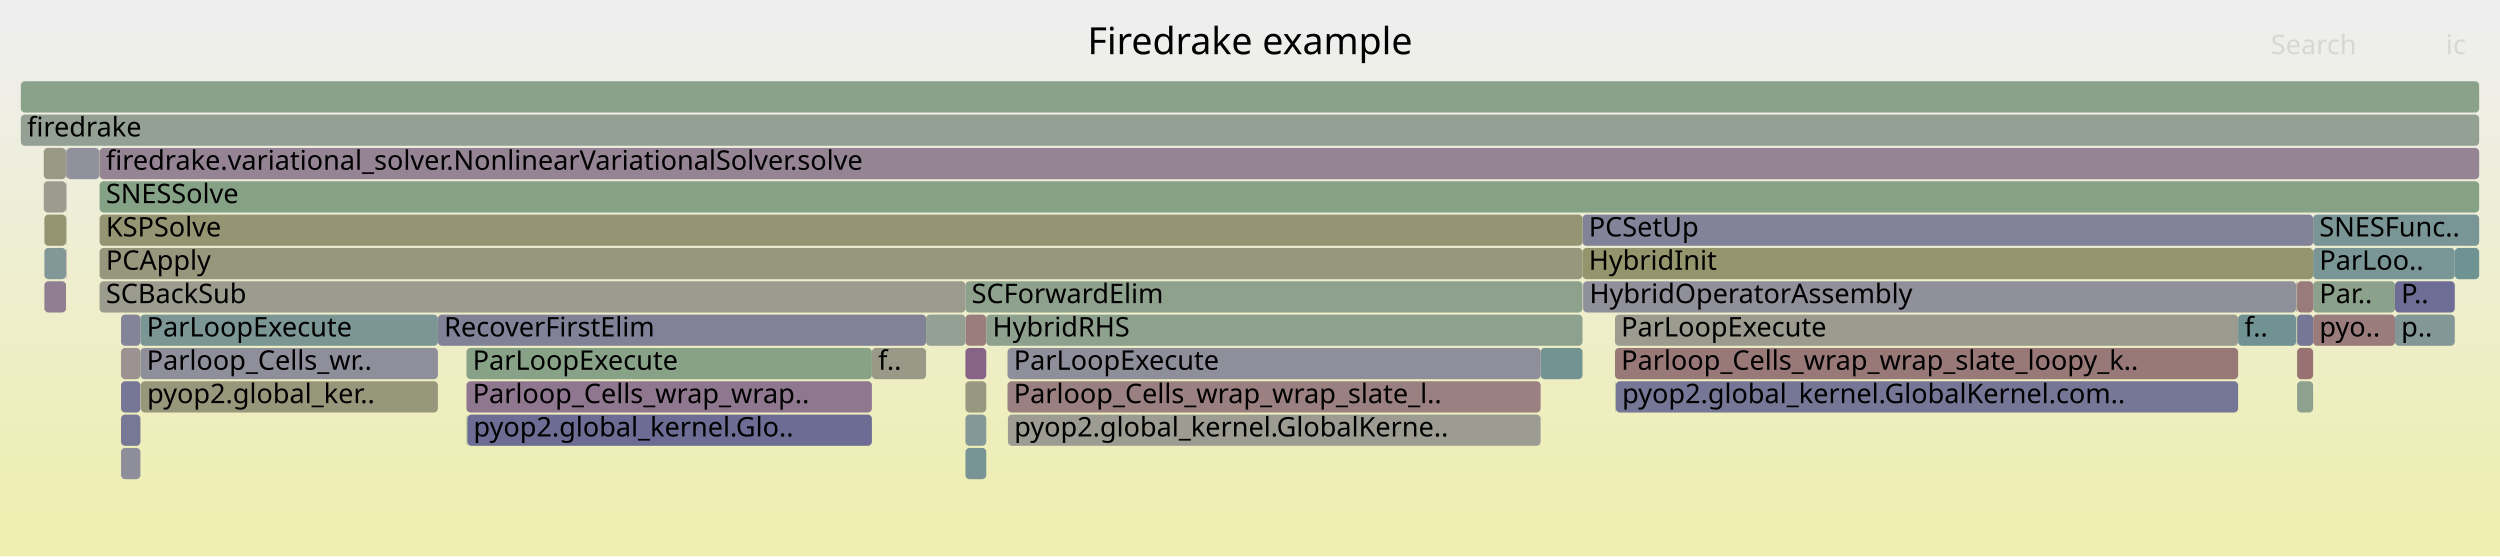
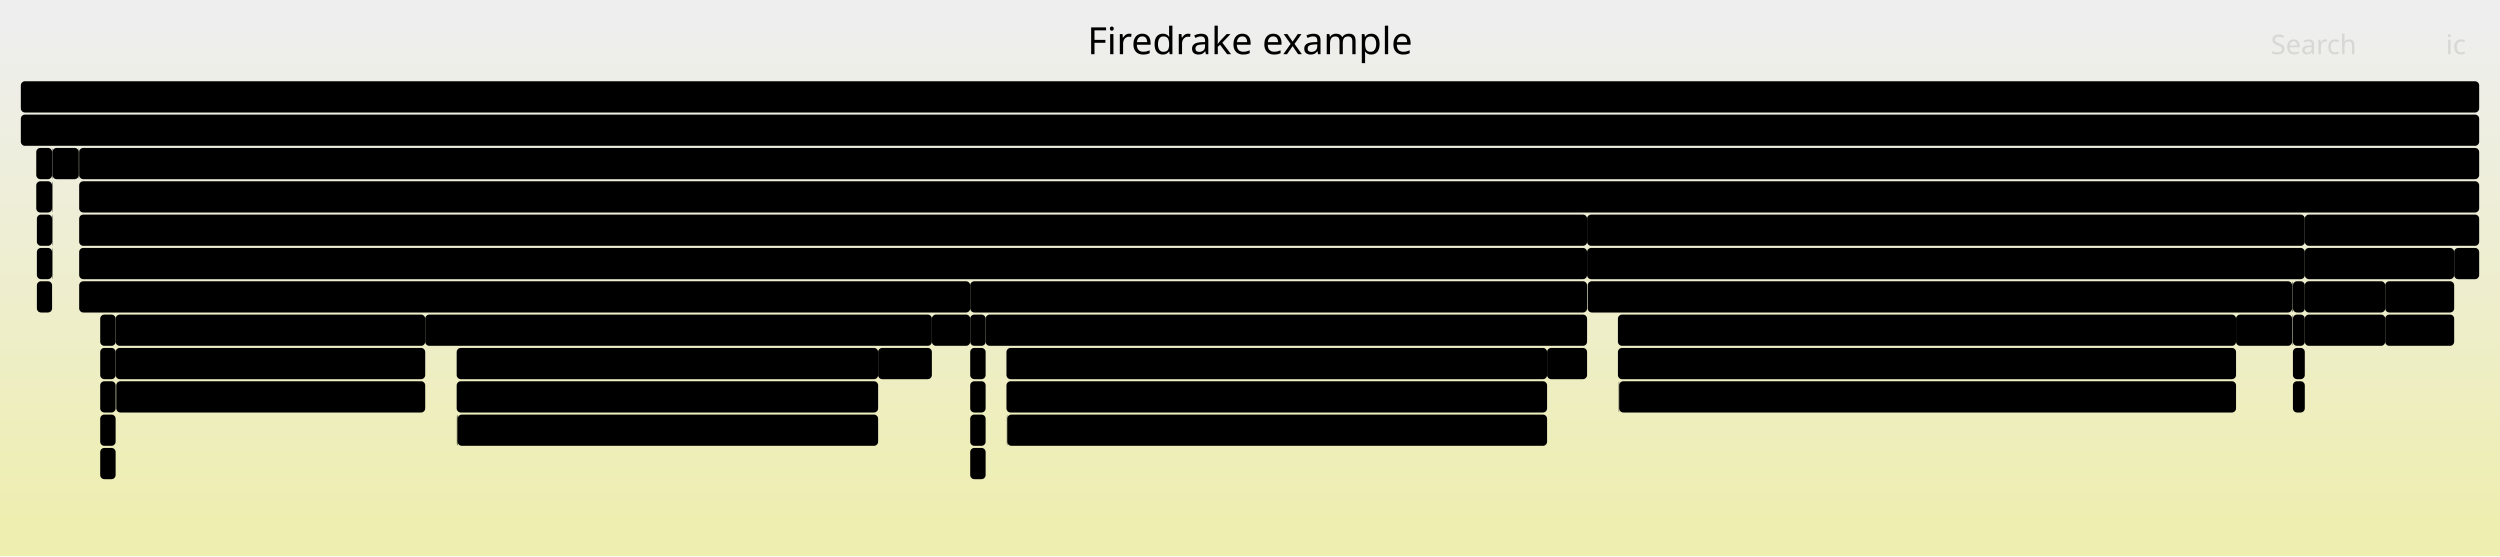
<svg xmlns="http://www.w3.org/2000/svg" version="1.1" width="1200" height="267" viewBox="0 0 1200 267">
  <defs>
    <linearGradient id="background" y1="0" y2="1" x1="0" x2="0">
      <stop stop-color="#eeeeee" offset="5%" />
      <stop stop-color="#eeeeb0" offset="95%" />
    </linearGradient>
  </defs>
  <style type="text/css">
	text { font-family:Verdana; font-size:13px; fill:rgb(0,0,0); }
	#search, #ignorecase { opacity:0.1; cursor:pointer; }
	#search:hover, #search.show, #ignorecase:hover, #ignorecase.show { opacity:1; }
	#subtitle { text-anchor:middle; font-color:rgb(160,160,160); }
	#title { text-anchor:middle; font-size:18px}
	#unzoom { cursor:pointer; }
	#frames &gt; *:hover { stroke:black; stroke-width:0.5; cursor:pointer; }
	.hide { display:none; }
	.parent { opacity:0.5; }
</style>
  <rect x="0.0" y="0" width="1200.0" height="267.0" fill="url(#background)" />
  <text id="title" x="600.00" y="26">Firedrake example</text>
  <text id="details" x="10.00" y="249"> </text>
  <text id="unzoom" x="10.00" y="26" class="hide">Reset Zoom</text>
  <text id="search" x="1090.00" y="26">Search</text>
  <text id="ignorecase" x="1174.00" y="26">ic</text>
  <text id="matched" x="1090.00" y="249"> </text>
  <g id="frames">
    <g>
-       <rect x="483.6" y="183" width="255.9" height="15.0" fill="rgb(154.105,128.135,128.135)" rx="2" ry="2" />
-       <text x="486.60" y="193.5">Parloop_Cells_wrap_wrap_slate_l..</text>
-     </g>
-     <g>
-       <rect x="67.4" y="167" width="142.8" height="15.0" fill="rgb(143.03,143.03,155.103)" rx="2" ry="2" />
-       <text x="70.41" y="177.5">Parloop_Cells_wr..</text>
-     </g>
-     <g>
-       <rect x="1102.6" y="151" width="7.7" height="15.0" fill="rgb(117.51,117.51,150.163)" rx="2" ry="2" />
-       <text x="1105.63" y="161.5" />
-     </g>
-     <g>
-       <rect x="775.2" y="151" width="299.1" height="15.0" fill="rgb(154.991,154.991,143.418)" rx="2" ry="2" />
-       <text x="778.16" y="161.5">ParLoopExecute</text>
-     </g>
-     <g>
-       <rect x="463.4" y="183" width="10.0" height="15.0" fill="rgb(151.767,151.767,127.793)" rx="2" ry="2" />
-       <text x="466.37" y="193.5" />
-     </g>
-     <g>
-       <rect x="31.9" y="71" width="15.8" height="15.0" fill="rgb(144.821,144.821,155.449)" rx="2" ry="2" />
-       <text x="34.94" y="81.5" />
-     </g>
-     <g>
-       <rect x="1102.6" y="167" width="7.7" height="15.0" fill="rgb(152.223,113.71,113.71)" rx="2" ry="2" />
-       <text x="1105.63" y="177.5" />
-     </g>
-     <g>
-       <rect x="67.4" y="151" width="142.8" height="15.0" fill="rgb(124.43,149.297,149.297)" rx="2" ry="2" />
-       <text x="70.41" y="161.5">ParLoopExecute</text>
-     </g>
-     <g>
-       <rect x="10.0" y="39" width="1180.0" height="15.0" fill="rgb(138.182,161.226,138.182)" rx="2" ry="2" />
+       <rect x="25.0" y="71" width="0.2" height="15.0" fill="rgb(0,0,0)" rx="2" ry="2" />
+       <text x="27.99" y="81.5" />
+     </g>
+     <g>
+       <rect x="465.7" y="183" width="7.4" height="15.0" fill="rgb(0,0,0)" rx="2" ry="2" />
+       <text x="468.74" y="193.5" />
+     </g>
+     <g>
+       <rect x="48.1" y="167" width="7.4" height="15.0" fill="rgb(0,0,0)" rx="2" ry="2" />
+       <text x="51.13" y="177.5" />
+     </g>
+     <g>
+       <rect x="1100.5" y="135" width="0.1" height="15.0" fill="rgb(0,0,0)" rx="2" ry="2" />
+       <text x="1103.51" y="145.5" />
+     </g>
+     <g>
+       <rect x="421.5" y="167" width="25.8" height="15.0" fill="rgb(0,0,0)" rx="2" ry="2" />
+       <text x="424.49" y="177.5">f..</text>
+     </g>
+     <g>
+       <rect x="447.3" y="151" width="18.4" height="15.0" fill="rgb(0,0,0)" rx="2" ry="2" />
+       <text x="450.27" y="161.5" />
+     </g>
+     <g>
+       <rect x="38.0" y="135" width="427.7" height="15.0" fill="rgb(0,0,0)" rx="2" ry="2" />
+       <text x="40.95" y="145.5">SCBackSub</text>
+     </g>
+     <g>
+       <rect x="25.2" y="71" width="12.6" height="15.0" fill="rgb(0,0,0)" rx="2" ry="2" />
+       <text x="28.17" y="81.5" />
+     </g>
+     <g>
+       <rect x="1178.0" y="119" width="12.0" height="15.0" fill="rgb(0,0,0)" rx="2" ry="2" />
+       <text x="1181.03" y="129.5" />
+     </g>
+     <g>
+       <rect x="1100.2" y="151" width="0.2" height="15.0" fill="rgb(0,0,0)" rx="2" ry="2" />
+       <text x="1103.20" y="161.5" />
+     </g>
+     <g>
+       <rect x="17.7" y="103" width="7.3" height="15.0" fill="rgb(0,0,0)" rx="2" ry="2" />
+       <text x="20.65" y="113.5" />
+     </g>
+     <g>
+       <rect x="1144.9" y="135" width="33.1" height="15.0" fill="rgb(0,0,0)" rx="2" ry="2" />
+       <text x="1147.91" y="145.5">Pa..</text>
+     </g>
+     <g>
+       <rect x="48.1" y="199" width="7.4" height="15.0" fill="rgb(0,0,0)" rx="2" ry="2" />
+       <text x="51.13" y="209.5" />
+     </g>
+     <g>
+       <rect x="483.1" y="167" width="259.5" height="15.0" fill="rgb(0,0,0)" rx="2" ry="2" />
+       <text x="486.08" y="177.5">ParLoopExecute</text>
+     </g>
+     <g>
+       <rect x="483.5" y="199" width="259.1" height="15.0" fill="rgb(0,0,0)" rx="2" ry="2" />
+       <text x="486.45" y="209.5">pyop2.global_kernel.GlobalKerne..</text>
+     </g>
+     <g>
+       <rect x="465.7" y="151" width="7.4" height="15.0" fill="rgb(0,0,0)" rx="2" ry="2" />
+       <text x="468.74" y="161.5" />
+     </g>
+     <g>
+       <rect x="25.0" y="103" width="0.2" height="15.0" fill="rgb(0,0,0)" rx="2" ry="2" />
+       <text x="27.99" y="113.5" />
+     </g>
+     <g>
+       <rect x="10.0" y="55" width="1180.0" height="15.0" fill="rgb(0,0,0)" rx="2" ry="2" />
+       <text x="13.00" y="65.5">firedrake</text>
+     </g>
+     <g>
+       <rect x="25.0" y="119" width="0.2" height="15.0" fill="rgb(0,0,0)" rx="2" ry="2" />
+       <text x="27.99" y="129.5" />
+     </g>
+     <g>
+       <rect x="1100.6" y="167" width="5.7" height="15.0" fill="rgb(0,0,0)" rx="2" ry="2" />
+       <text x="1103.64" y="177.5" />
+     </g>
+     <g>
+       <rect x="483.1" y="183" width="259.5" height="15.0" fill="rgb(0,0,0)" rx="2" ry="2" />
+       <text x="486.08" y="193.5">Parloop_Cells_wrap_wrap_slate_l..</text>
+     </g>
+     <g>
+       <rect x="48.1" y="215" width="7.4" height="15.0" fill="rgb(0,0,0)" rx="2" ry="2" />
+       <text x="51.13" y="225.5" />
+     </g>
+     <g>
+       <rect x="17.7" y="119" width="7.3" height="15.0" fill="rgb(0,0,0)" rx="2" ry="2" />
+       <text x="20.65" y="129.5" />
+     </g>
+     <g>
+       <rect x="37.8" y="71" width="0.2" height="15.0" fill="rgb(0,0,0)" rx="2" ry="2" />
+       <text x="40.80" y="81.5" />
+     </g>
+     <g>
+       <rect x="38.0" y="119" width="723.8" height="15.0" fill="rgb(0,0,0)" rx="2" ry="2" />
+       <text x="40.95" y="129.5">PCApply</text>
+     </g>
+     <g>
+       <rect x="1106.3" y="151" width="38.6" height="15.0" fill="rgb(0,0,0)" rx="2" ry="2" />
+       <text x="1109.33" y="161.5">pyo..</text>
+     </g>
+     <g>
+       <rect x="465.7" y="135" width="296.1" height="15.0" fill="rgb(0,0,0)" rx="2" ry="2" />
+       <text x="468.74" y="145.5">SCForwardElim</text>
+     </g>
+     <g>
+       <rect x="219.6" y="199" width="0.1" height="15.0" fill="rgb(0,0,0)" rx="2" ry="2" />
+       <text x="222.60" y="209.5" />
+     </g>
+     <g>
+       <rect x="483.3" y="199" width="0.2" height="15.0" fill="rgb(0,0,0)" rx="2" ry="2" />
+       <text x="486.32" y="209.5" />
+     </g>
+     <g>
+       <rect x="1106.3" y="103" width="83.7" height="15.0" fill="rgb(0,0,0)" rx="2" ry="2" />
+       <text x="1109.33" y="113.5">SNESFunc..</text>
+     </g>
+     <g>
+       <rect x="219.7" y="199" width="201.8" height="15.0" fill="rgb(0,0,0)" rx="2" ry="2" />
+       <text x="222.72" y="209.5">pyop2.global_kernel.Glob..</text>
+     </g>
+     <g>
+       <rect x="1106.3" y="135" width="38.6" height="15.0" fill="rgb(0,0,0)" rx="2" ry="2" />
+       <text x="1109.33" y="145.5">Par..</text>
+     </g>
+     <g>
+       <rect x="25.0" y="87" width="0.2" height="15.0" fill="rgb(0,0,0)" rx="2" ry="2" />
+       <text x="27.99" y="97.5" />
+     </g>
+     <g>
+       <rect x="38.0" y="103" width="723.8" height="15.0" fill="rgb(0,0,0)" rx="2" ry="2" />
+       <text x="40.95" y="113.5">KSPSolve</text>
+     </g>
+     <g>
+       <rect x="219.3" y="199" width="0.3" height="15.0" fill="rgb(0,0,0)" rx="2" ry="2" />
+       <text x="222.33" y="209.5" />
+     </g>
+     <g>
+       <rect x="742.6" y="167" width="19.2" height="15.0" fill="rgb(0,0,0)" rx="2" ry="2" />
+       <text x="745.56" y="177.5" />
+     </g>
+     <g>
+       <rect x="761.8" y="103" width="344.5" height="15.0" fill="rgb(0,0,0)" rx="2" ry="2" />
+       <text x="764.79" y="113.5">PCSetUp</text>
+     </g>
+     <g>
+       <rect x="777.0" y="183" width="0.2" height="15.0" fill="rgb(0,0,0)" rx="2" ry="2" />
+       <text x="780.00" y="193.5" />
+     </g>
+     <g>
+       <rect x="17.7" y="135" width="7.3" height="15.0" fill="rgb(0,0,0)" rx="2" ry="2" />
+       <text x="20.65" y="145.5" />
+     </g>
+     <g>
+       <rect x="1100.6" y="135" width="5.7" height="15.0" fill="rgb(0,0,0)" rx="2" ry="2" />
+       <text x="1103.64" y="145.5" />
+     </g>
+     <g>
+       <rect x="55.8" y="183" width="148.3" height="15.0" fill="rgb(0,0,0)" rx="2" ry="2" />
+       <text x="58.77" y="193.5">pyop2.global_kern..</text>
+     </g>
+     <g>
+       <rect x="1144.9" y="151" width="33.1" height="15.0" fill="rgb(0,0,0)" rx="2" ry="2" />
+       <text x="1147.91" y="161.5">py..</text>
+     </g>
+     <g>
+       <rect x="48.1" y="151" width="7.4" height="15.0" fill="rgb(0,0,0)" rx="2" ry="2" />
+       <text x="51.13" y="161.5" />
+     </g>
+     <g>
+       <rect x="465.7" y="199" width="7.4" height="15.0" fill="rgb(0,0,0)" rx="2" ry="2" />
+       <text x="468.74" y="209.5" />
+     </g>
+     <g>
+       <rect x="1100.6" y="151" width="5.7" height="15.0" fill="rgb(0,0,0)" rx="2" ry="2" />
+       <text x="1103.64" y="161.5" />
+     </g>
+     <g>
+       <rect x="55.5" y="167" width="148.6" height="15.0" fill="rgb(0,0,0)" rx="2" ry="2" />
+       <text x="58.46" y="177.5">Parloop_Cells_wra..</text>
+     </g>
+     <g>
+       <rect x="762.1" y="135" width="338.1" height="15.0" fill="rgb(0,0,0)" rx="2" ry="2" />
+       <text x="765.09" y="145.5">HybridOperatorAssembly</text>
+     </g>
+     <g>
+       <rect x="17.4" y="71" width="7.6" height="15.0" fill="rgb(0,0,0)" rx="2" ry="2" />
+       <text x="20.39" y="81.5" />
+     </g>
+     <g>
+       <rect x="776.6" y="167" width="296.7" height="15.0" fill="rgb(0,0,0)" rx="2" ry="2" />
+       <text x="779.56" y="177.5">Parloop_Cells_wrap_wrap_slate_loopy_..</text>
+     </g>
+     <g>
+       <rect x="1100.2" y="135" width="0.2" height="15.0" fill="rgb(0,0,0)" rx="2" ry="2" />
+       <text x="1103.20" y="145.5" />
+     </g>
+     <g>
+       <rect x="1073.3" y="151" width="26.9" height="15.0" fill="rgb(0,0,0)" rx="2" ry="2" />
+       <text x="1076.26" y="161.5">f..</text>
+     </g>
+     <g>
+       <rect x="38.0" y="87" width="1152.0" height="15.0" fill="rgb(0,0,0)" rx="2" ry="2" />
+       <text x="40.95" y="97.5">SNESSolve</text>
+     </g>
+     <g>
+       <rect x="1106.3" y="119" width="71.7" height="15.0" fill="rgb(0,0,0)" rx="2" ry="2" />
+       <text x="1109.33" y="129.5">ParLoop..</text>
+     </g>
+     <g>
+       <rect x="777.2" y="183" width="296.1" height="15.0" fill="rgb(0,0,0)" rx="2" ry="2" />
+       <text x="780.19" y="193.5">pyop2.global_kernel.GlobalKernel.com..</text>
+     </g>
+     <g>
+       <rect x="761.8" y="119" width="344.5" height="15.0" fill="rgb(0,0,0)" rx="2" ry="2" />
+       <text x="764.79" y="129.5">HybridInit</text>
+     </g>
+     <g>
+       <rect x="1100.6" y="183" width="5.7" height="15.0" fill="rgb(0,0,0)" rx="2" ry="2" />
+       <text x="1103.64" y="193.5" />
+     </g>
+     <g>
+       <rect x="17.4" y="87" width="7.6" height="15.0" fill="rgb(0,0,0)" rx="2" ry="2" />
+       <text x="20.39" y="97.5" />
+     </g>
+     <g>
+       <rect x="48.1" y="183" width="7.4" height="15.0" fill="rgb(0,0,0)" rx="2" ry="2" />
+       <text x="51.13" y="193.5" />
+     </g>
+     <g>
+       <rect x="1100.4" y="135" width="0.1" height="15.0" fill="rgb(0,0,0)" rx="2" ry="2" />
+       <text x="1103.39" y="145.5" />
+     </g>
+     <g>
+       <rect x="473.1" y="151" width="288.7" height="15.0" fill="rgb(0,0,0)" rx="2" ry="2" />
+       <text x="476.07" y="161.5">HybridRHS</text>
+     </g>
+     <g>
+       <rect x="465.7" y="167" width="7.4" height="15.0" fill="rgb(0,0,0)" rx="2" ry="2" />
+       <text x="468.74" y="177.5" />
+     </g>
+     <g>
+       <rect x="38.0" y="71" width="1152.0" height="15.0" fill="rgb(0,0,0)" rx="2" ry="2" />
+       <text x="40.95" y="81.5">firedrake.variational_solver.NonlinearVariationalSolver.solve</text>
+     </g>
+     <g>
+       <rect x="204.1" y="151" width="243.2" height="15.0" fill="rgb(0,0,0)" rx="2" ry="2" />
+       <text x="207.11" y="161.5">RecoverFirstElim</text>
+     </g>
+     <g>
+       <rect x="219.2" y="183" width="202.3" height="15.0" fill="rgb(0,0,0)" rx="2" ry="2" />
+       <text x="222.17" y="193.5">Parloop_Cells_wrap_wrap_..</text>
+     </g>
+     <g>
+       <rect x="465.7" y="215" width="7.4" height="15.0" fill="rgb(0,0,0)" rx="2" ry="2" />
+       <text x="468.74" y="225.5" />
+     </g>
+     <g>
+       <rect x="55.5" y="151" width="148.6" height="15.0" fill="rgb(0,0,0)" rx="2" ry="2" />
+       <text x="58.46" y="161.5">ParLoopExecute</text>
+     </g>
+     <g>
+       <rect x="10.0" y="39" width="1180.0" height="15.0" fill="rgb(0,0,0)" rx="2" ry="2" />
      <text x="13.00" y="49.5" />
    </g>
    <g>
-       <rect x="21.0" y="71" width="10.7" height="15.0" fill="rgb(152.876,152.876,133.171)" rx="2" ry="2" />
-       <text x="23.98" y="81.5" />
-     </g>
-     <g>
-       <rect x="1110.3" y="103" width="79.7" height="15.0" fill="rgb(122.479,148.791,148.791)" rx="2" ry="2" />
-       <text x="1113.29" y="113.5">SNESFunc..</text>
-     </g>
-     <g>
-       <rect x="1149.6" y="135" width="28.7" height="15.0" fill="rgb(109.413,109.413,148.596)" rx="2" ry="2" />
-       <text x="1152.56" y="145.5">P..</text>
-     </g>
-     <g>
-       <rect x="775.2" y="167" width="299.1" height="15.0" fill="rgb(153.044,120.001,120.001)" rx="2" ry="2" />
-       <text x="778.16" y="177.5">Parloop_Cells_wrap_wrap_slate_loopy_k..</text>
-     </g>
-     <g>
-       <rect x="1110.3" y="151" width="39.3" height="15.0" fill="rgb(153.59,124.189,124.189)" rx="2" ry="2" />
-       <text x="1113.29" y="161.5">pyo..</text>
-     </g>
-     <g>
-       <rect x="224.3" y="199" width="194.2" height="15.0" fill="rgb(108.401,108.401,148.4)" rx="2" ry="2" />
-       <text x="227.26" y="209.5">pyop2.global_kernel.Glo..</text>
-     </g>
-     <g>
-       <rect x="58.1" y="151" width="9.3" height="15.0" fill="rgb(131.027,131.027,152.779)" rx="2" ry="2" />
-       <text x="61.13" y="161.5" />
-     </g>
-     <g>
-       <rect x="223.9" y="167" width="194.6" height="15.0" fill="rgb(135.607,161.645,135.607)" rx="2" ry="2" />
-       <text x="226.88" y="177.5">ParLoopExecute</text>
-     </g>
-     <g>
-       <rect x="47.8" y="119" width="711.8" height="15.0" fill="rgb(151.177,151.177,124.936)" rx="2" ry="2" />
-       <text x="50.84" y="129.5">PCApply</text>
-     </g>
-     <g>
-       <rect x="47.8" y="71" width="1142.2" height="15.0" fill="rgb(147.679,131.552,147.679)" rx="2" ry="2" />
-       <text x="50.84" y="81.5">firedrake.variational_solver.NonlinearVariationalSolver.solve</text>
-     </g>
-     <g>
-       <rect x="67.6" y="183" width="142.6" height="15.0" fill="rgb(150.985,150.985,124.003)" rx="2" ry="2" />
-       <text x="70.60" y="193.5">pyop2.global_ker..</text>
-     </g>
-     <g>
-       <rect x="483.6" y="167" width="255.9" height="15.0" fill="rgb(143.474,143.474,155.188)" rx="2" ry="2" />
-       <text x="486.60" y="177.5">ParLoopExecute</text>
-     </g>
-     <g>
-       <rect x="1178.3" y="119" width="11.7" height="15.0" fill="rgb(110.664,145.728,145.728)" rx="2" ry="2" />
-       <text x="1181.27" y="129.5" />
-     </g>
-     <g>
-       <rect x="224.0" y="199" width="0.3" height="15.0" fill="rgb(128.839,162.747,128.839)" rx="2" ry="2" />
-       <text x="227.04" y="209.5" />
-     </g>
-     <g>
-       <rect x="58.1" y="215" width="9.3" height="15.0" fill="rgb(141.836,141.836,154.872)" rx="2" ry="2" />
-       <text x="61.13" y="225.5" />
-     </g>
-     <g>
-       <rect x="418.5" y="167" width="26.0" height="15.0" fill="rgb(153.496,153.496,136.175)" rx="2" ry="2" />
-       <text x="421.50" y="177.5">f..</text>
-     </g>
-     <g>
-       <rect x="483.8" y="199" width="255.7" height="15.0" fill="rgb(155.634,155.634,146.533)" rx="2" ry="2" />
-       <text x="486.82" y="209.5">pyop2.global_kernel.GlobalKerne..</text>
-     </g>
-     <g>
-       <rect x="473.4" y="151" width="286.2" height="15.0" fill="rgb(141.877,160.625,141.877)" rx="2" ry="2" />
-       <text x="476.43" y="161.5">HybridRHS</text>
-     </g>
-     <g>
-       <rect x="463.4" y="199" width="10.0" height="15.0" fill="rgb(133.346,151.608,151.608)" rx="2" ry="2" />
-       <text x="466.37" y="209.5" />
-     </g>
-     <g>
-       <rect x="1149.6" y="151" width="28.7" height="15.0" fill="rgb(130.829,150.956,150.956)" rx="2" ry="2" />
-       <text x="1152.56" y="161.5">p..</text>
-     </g>
-     <g>
-       <rect x="463.4" y="151" width="10.0" height="15.0" fill="rgb(153.803,125.82,125.82)" rx="2" ry="2" />
-       <text x="466.37" y="161.5" />
-     </g>
-     <g>
-       <rect x="31.7" y="87" width="0.2" height="15.0" fill="rgb(142.714,142.714,155.041)" rx="2" ry="2" />
-       <text x="34.73" y="97.5" />
-     </g>
-     <g>
-       <rect x="47.8" y="87" width="1142.2" height="15.0" fill="rgb(134.338,161.852,134.338)" rx="2" ry="2" />
-       <text x="50.84" y="97.5">SNESSolve</text>
-     </g>
-     <g>
-       <rect x="31.7" y="103" width="0.2" height="15.0" fill="rgb(150.705,150.705,122.648)" rx="2" ry="2" />
-       <text x="34.73" y="113.5" />
-     </g>
-     <g>
-       <rect x="775.4" y="183" width="0.2" height="15.0" fill="rgb(141.472,160.691,141.472)" rx="2" ry="2" />
-       <text x="778.41" y="193.5" />
-     </g>
-     <g>
-       <rect x="21.3" y="103" width="10.4" height="15.0" fill="rgb(148.454,148.454,111.738)" rx="2" ry="2" />
-       <text x="24.31" y="113.5" />
-     </g>
-     <g>
-       <rect x="1102.6" y="183" width="7.7" height="15.0" fill="rgb(141.861,160.627,141.861)" rx="2" ry="2" />
-       <text x="1105.63" y="193.5" />
-     </g>
-     <g>
-       <rect x="21.3" y="135" width="10.4" height="15.0" fill="rgb(145.42,125.764,145.42)" rx="2" ry="2" />
-       <text x="24.31" y="145.5" />
-     </g>
-     <g>
-       <rect x="1102.5" y="135" width="0.1" height="15.0" fill="rgb(138.42,152.924,152.924)" rx="2" ry="2" />
-       <text x="1105.45" y="145.5" />
-     </g>
-     <g>
-       <rect x="1102.1" y="135" width="0.2" height="15.0" fill="rgb(152.519,115.976,115.976)" rx="2" ry="2" />
-       <text x="1105.08" y="145.5" />
-     </g>
-     <g>
-       <rect x="463.4" y="135" width="296.2" height="15.0" fill="rgb(140.517,160.846,140.517)" rx="2" ry="2" />
-       <text x="466.37" y="145.5">SCForwardElim</text>
-     </g>
-     <g>
-       <rect x="1110.3" y="135" width="39.3" height="15.0" fill="rgb(139.885,160.949,139.885)" rx="2" ry="2" />
-       <text x="1113.29" y="145.5">Par..</text>
-     </g>
-     <g>
-       <rect x="58.1" y="183" width="9.3" height="15.0" fill="rgb(118.176,118.176,150.292)" rx="2" ry="2" />
-       <text x="61.13" y="193.5" />
-     </g>
-     <g>
-       <rect x="775.6" y="183" width="298.7" height="15.0" fill="rgb(118.081,118.081,150.274)" rx="2" ry="2" />
-       <text x="778.61" y="193.5">pyop2.global_kernel.GlobalKernel.com..</text>
-     </g>
-     <g>
-       <rect x="223.9" y="183" width="194.6" height="15.0" fill="rgb(142.757,118.94,142.757)" rx="2" ry="2" />
-       <text x="226.88" y="193.5">Parloop_Cells_wrap_wrap..</text>
-     </g>
-     <g>
-       <rect x="1110.3" y="119" width="68.0" height="15.0" fill="rgb(122.277,148.738,148.738)" rx="2" ry="2" />
-       <text x="1113.29" y="129.5">ParLoo..</text>
-     </g>
-     <g>
-       <rect x="10.0" y="55" width="1180.0" height="15.0" fill="rgb(147.432,159.72,147.432)" rx="2" ry="2" />
-       <text x="13.00" y="65.5">firedrake</text>
-     </g>
-     <g>
-       <rect x="1102.6" y="135" width="7.7" height="15.0" fill="rgb(153.47,123.267,123.267)" rx="2" ry="2" />
-       <text x="1105.63" y="145.5" />
-     </g>
-     <g>
-       <rect x="210.2" y="151" width="234.3" height="15.0" fill="rgb(128.549,128.549,152.3)" rx="2" ry="2" />
-       <text x="213.16" y="161.5">RecoverFirstElim</text>
-     </g>
-     <g>
-       <rect x="739.5" y="167" width="20.1" height="15.0" fill="rgb(115.007,146.854,146.854)" rx="2" ry="2" />
-       <text x="742.53" y="177.5" />
-     </g>
-     <g>
-       <rect x="759.6" y="119" width="350.7" height="15.0" fill="rgb(147.886,147.886,108.988)" rx="2" ry="2" />
-       <text x="762.61" y="129.5">HybridInit</text>
-     </g>
-     <g>
-       <rect x="58.1" y="167" width="9.3" height="15.0" fill="rgb(156.466,146.239,146.239)" rx="2" ry="2" />
-       <text x="61.13" y="177.5" />
-     </g>
-     <g>
-       <rect x="759.9" y="135" width="342.2" height="15.0" fill="rgb(144.059,144.059,155.302)" rx="2" ry="2" />
-       <text x="762.95" y="145.5">HybridOperatorAssembly</text>
-     </g>
-     <g>
-       <rect x="21.3" y="119" width="10.4" height="15.0" fill="rgb(129.649,150.65,150.65)" rx="2" ry="2" />
-       <text x="24.31" y="129.5" />
-     </g>
-     <g>
-       <rect x="463.4" y="215" width="10.0" height="15.0" fill="rgb(119.843,148.108,148.108)" rx="2" ry="2" />
-       <text x="466.37" y="225.5" />
-     </g>
-     <g>
-       <rect x="463.4" y="167" width="10.0" height="15.0" fill="rgb(135.149,99.444,135.149)" rx="2" ry="2" />
-       <text x="466.37" y="177.5" />
-     </g>
-     <g>
-       <rect x="47.8" y="135" width="415.6" height="15.0" fill="rgb(154.737,154.737,142.187)" rx="2" ry="2" />
-       <text x="50.84" y="145.5">SCBackSub</text>
-     </g>
-     <g>
-       <rect x="47.7" y="71" width="0.1" height="15.0" fill="rgb(149.92,149.92,118.845)" rx="2" ry="2" />
-       <text x="50.71" y="81.5" />
-     </g>
-     <g>
-       <rect x="1102.3" y="135" width="0.2" height="15.0" fill="rgb(148.445,159.555,148.445)" rx="2" ry="2" />
-       <text x="1105.33" y="145.5" />
-     </g>
-     <g>
-       <rect x="58.1" y="199" width="9.3" height="15.0" fill="rgb(119.081,119.081,150.467)" rx="2" ry="2" />
-       <text x="61.13" y="209.5" />
-     </g>
-     <g>
-       <rect x="31.7" y="119" width="0.2" height="15.0" fill="rgb(153.772,125.585,125.585)" rx="2" ry="2" />
-       <text x="34.73" y="129.5" />
-     </g>
-     <g>
-       <rect x="21.0" y="87" width="10.7" height="15.0" fill="rgb(154.9,154.9,142.976)" rx="2" ry="2" />
-       <text x="23.98" y="97.5" />
-     </g>
-     <g>
-       <rect x="31.7" y="71" width="0.2" height="15.0" fill="rgb(121.697,121.697,150.974)" rx="2" ry="2" />
-       <text x="34.73" y="81.5" />
-     </g>
-     <g>
-       <rect x="1102.1" y="151" width="0.2" height="15.0" fill="rgb(128.873,162.742,128.873)" rx="2" ry="2" />
-       <text x="1105.08" y="161.5" />
-     </g>
-     <g>
-       <rect x="1074.3" y="151" width="27.8" height="15.0" fill="rgb(113.294,146.409,146.409)" rx="2" ry="2" />
-       <text x="1077.34" y="161.5">f..</text>
-     </g>
-     <g>
-       <rect x="759.6" y="103" width="350.7" height="15.0" fill="rgb(129.717,129.717,152.526)" rx="2" ry="2" />
-       <text x="762.61" y="113.5">PCSetUp</text>
-     </g>
-     <g>
-       <rect x="444.5" y="151" width="18.9" height="15.0" fill="rgb(146.907,159.806,146.907)" rx="2" ry="2" />
-       <text x="447.55" y="161.5" />
-     </g>
-     <g>
-       <rect x="47.8" y="103" width="711.8" height="15.0" fill="rgb(149.183,149.183,115.273)" rx="2" ry="2" />
-       <text x="50.84" y="113.5">KSPSolve</text>
+       <rect x="776.6" y="151" width="296.7" height="15.0" fill="rgb(0,0,0)" rx="2" ry="2" />
+       <text x="779.56" y="161.5">ParLoopExecute</text>
+     </g>
+     <g>
+       <rect x="219.2" y="167" width="202.3" height="15.0" fill="rgb(0,0,0)" rx="2" ry="2" />
+       <text x="222.17" y="177.5">ParLoopExecute</text>
    </g>
  </g>
</svg>
